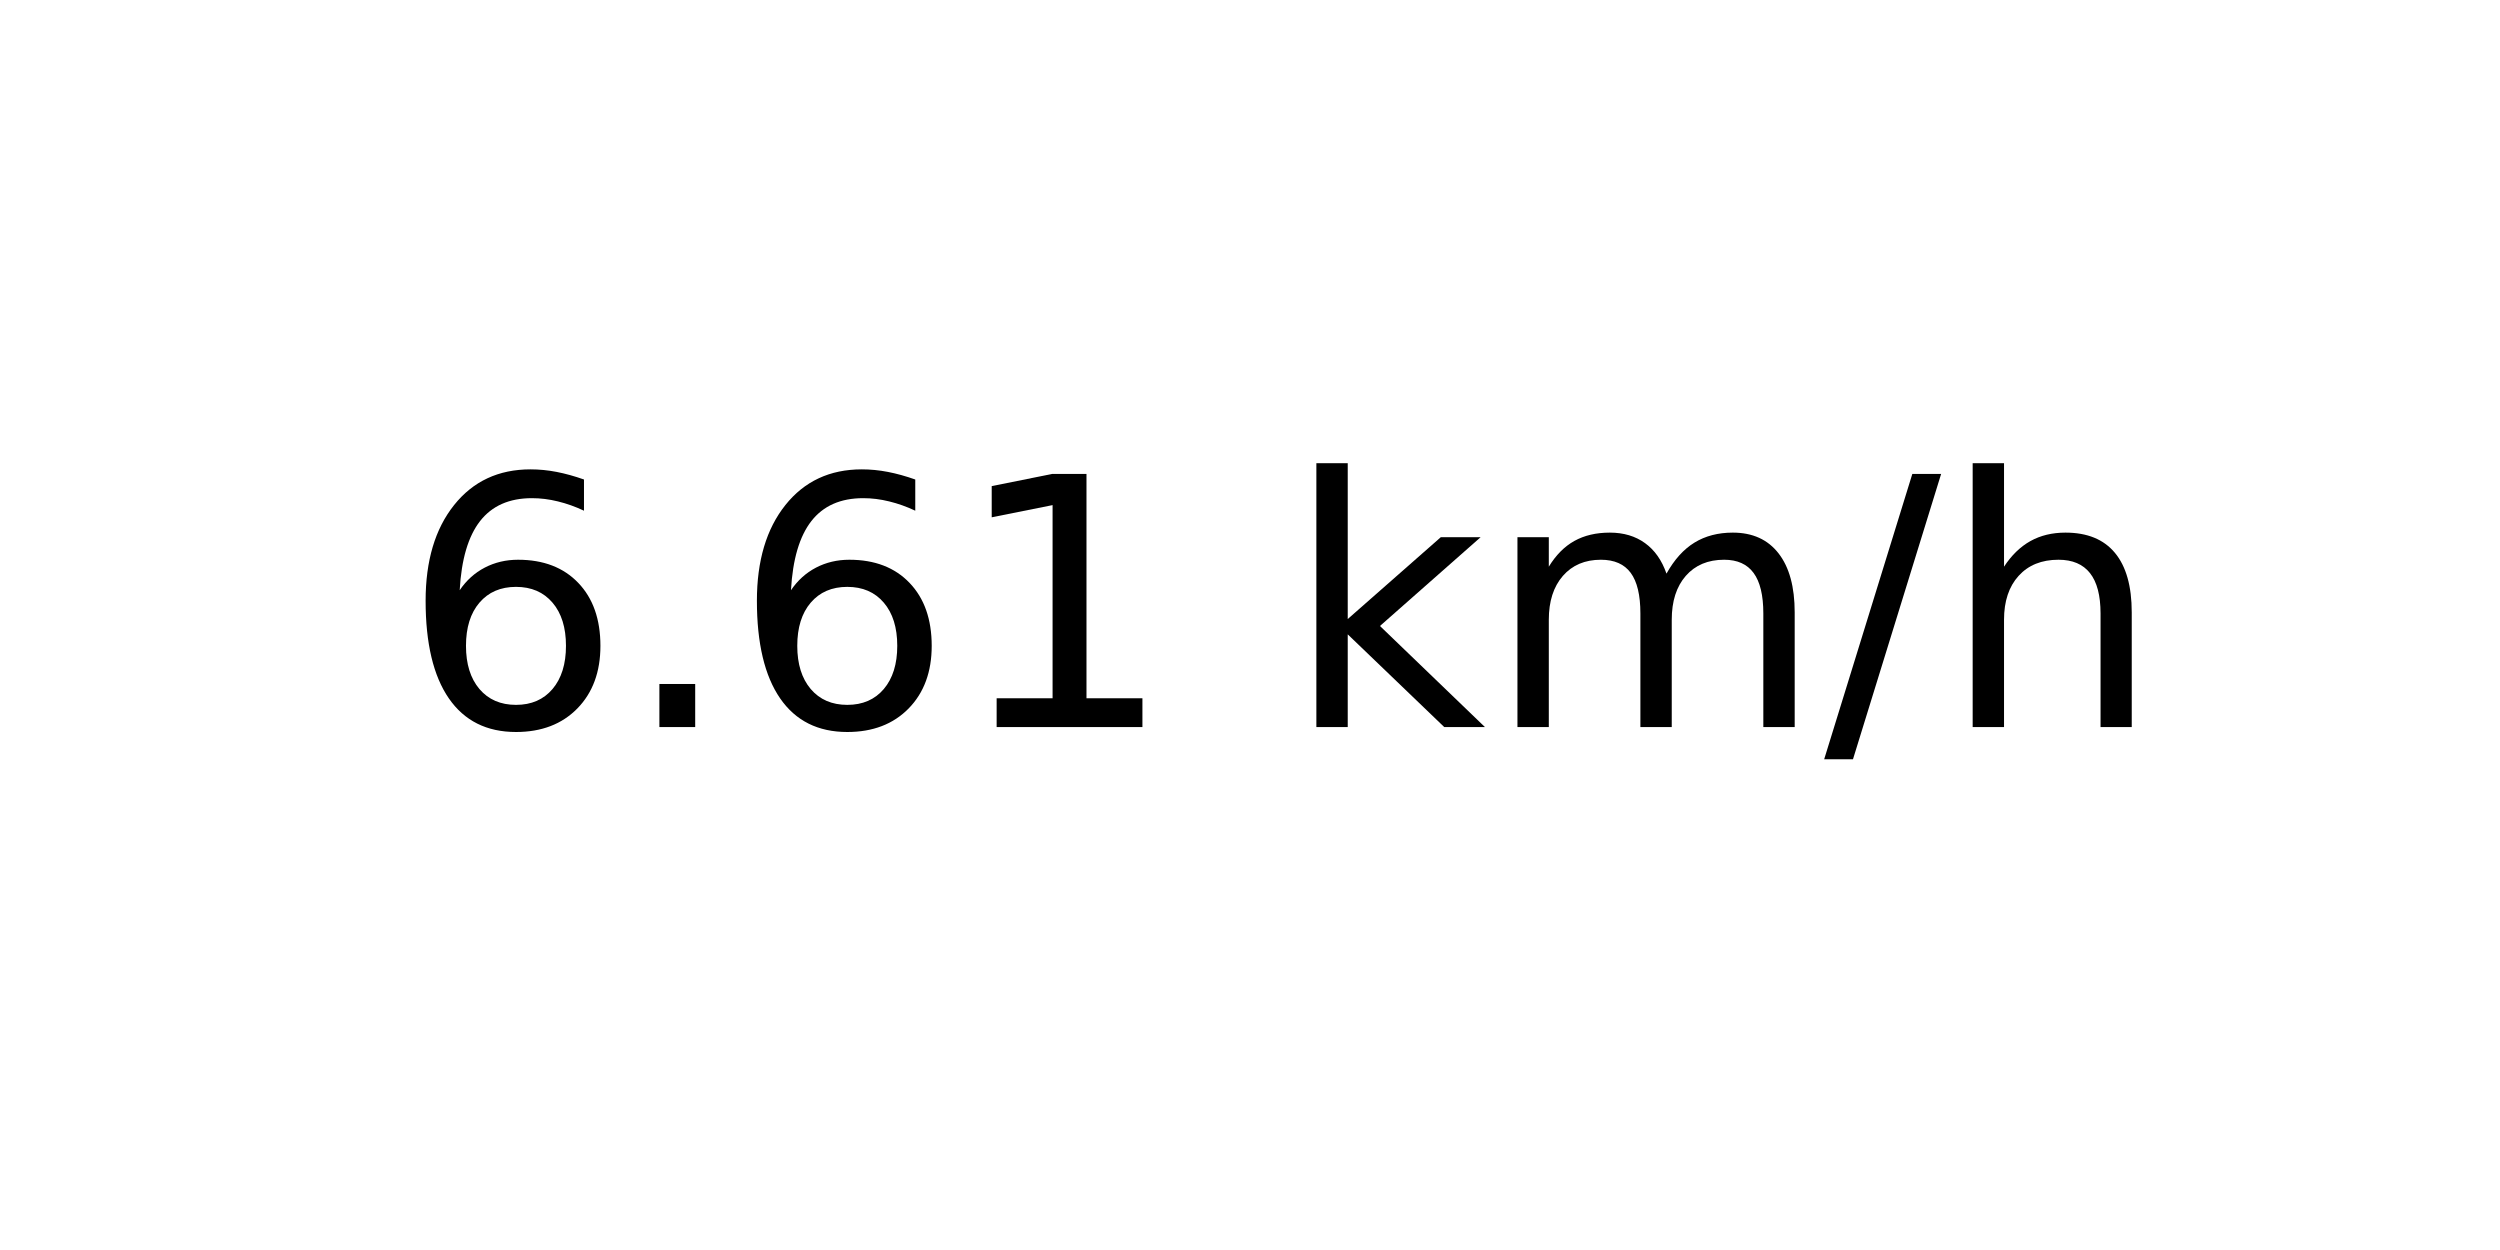
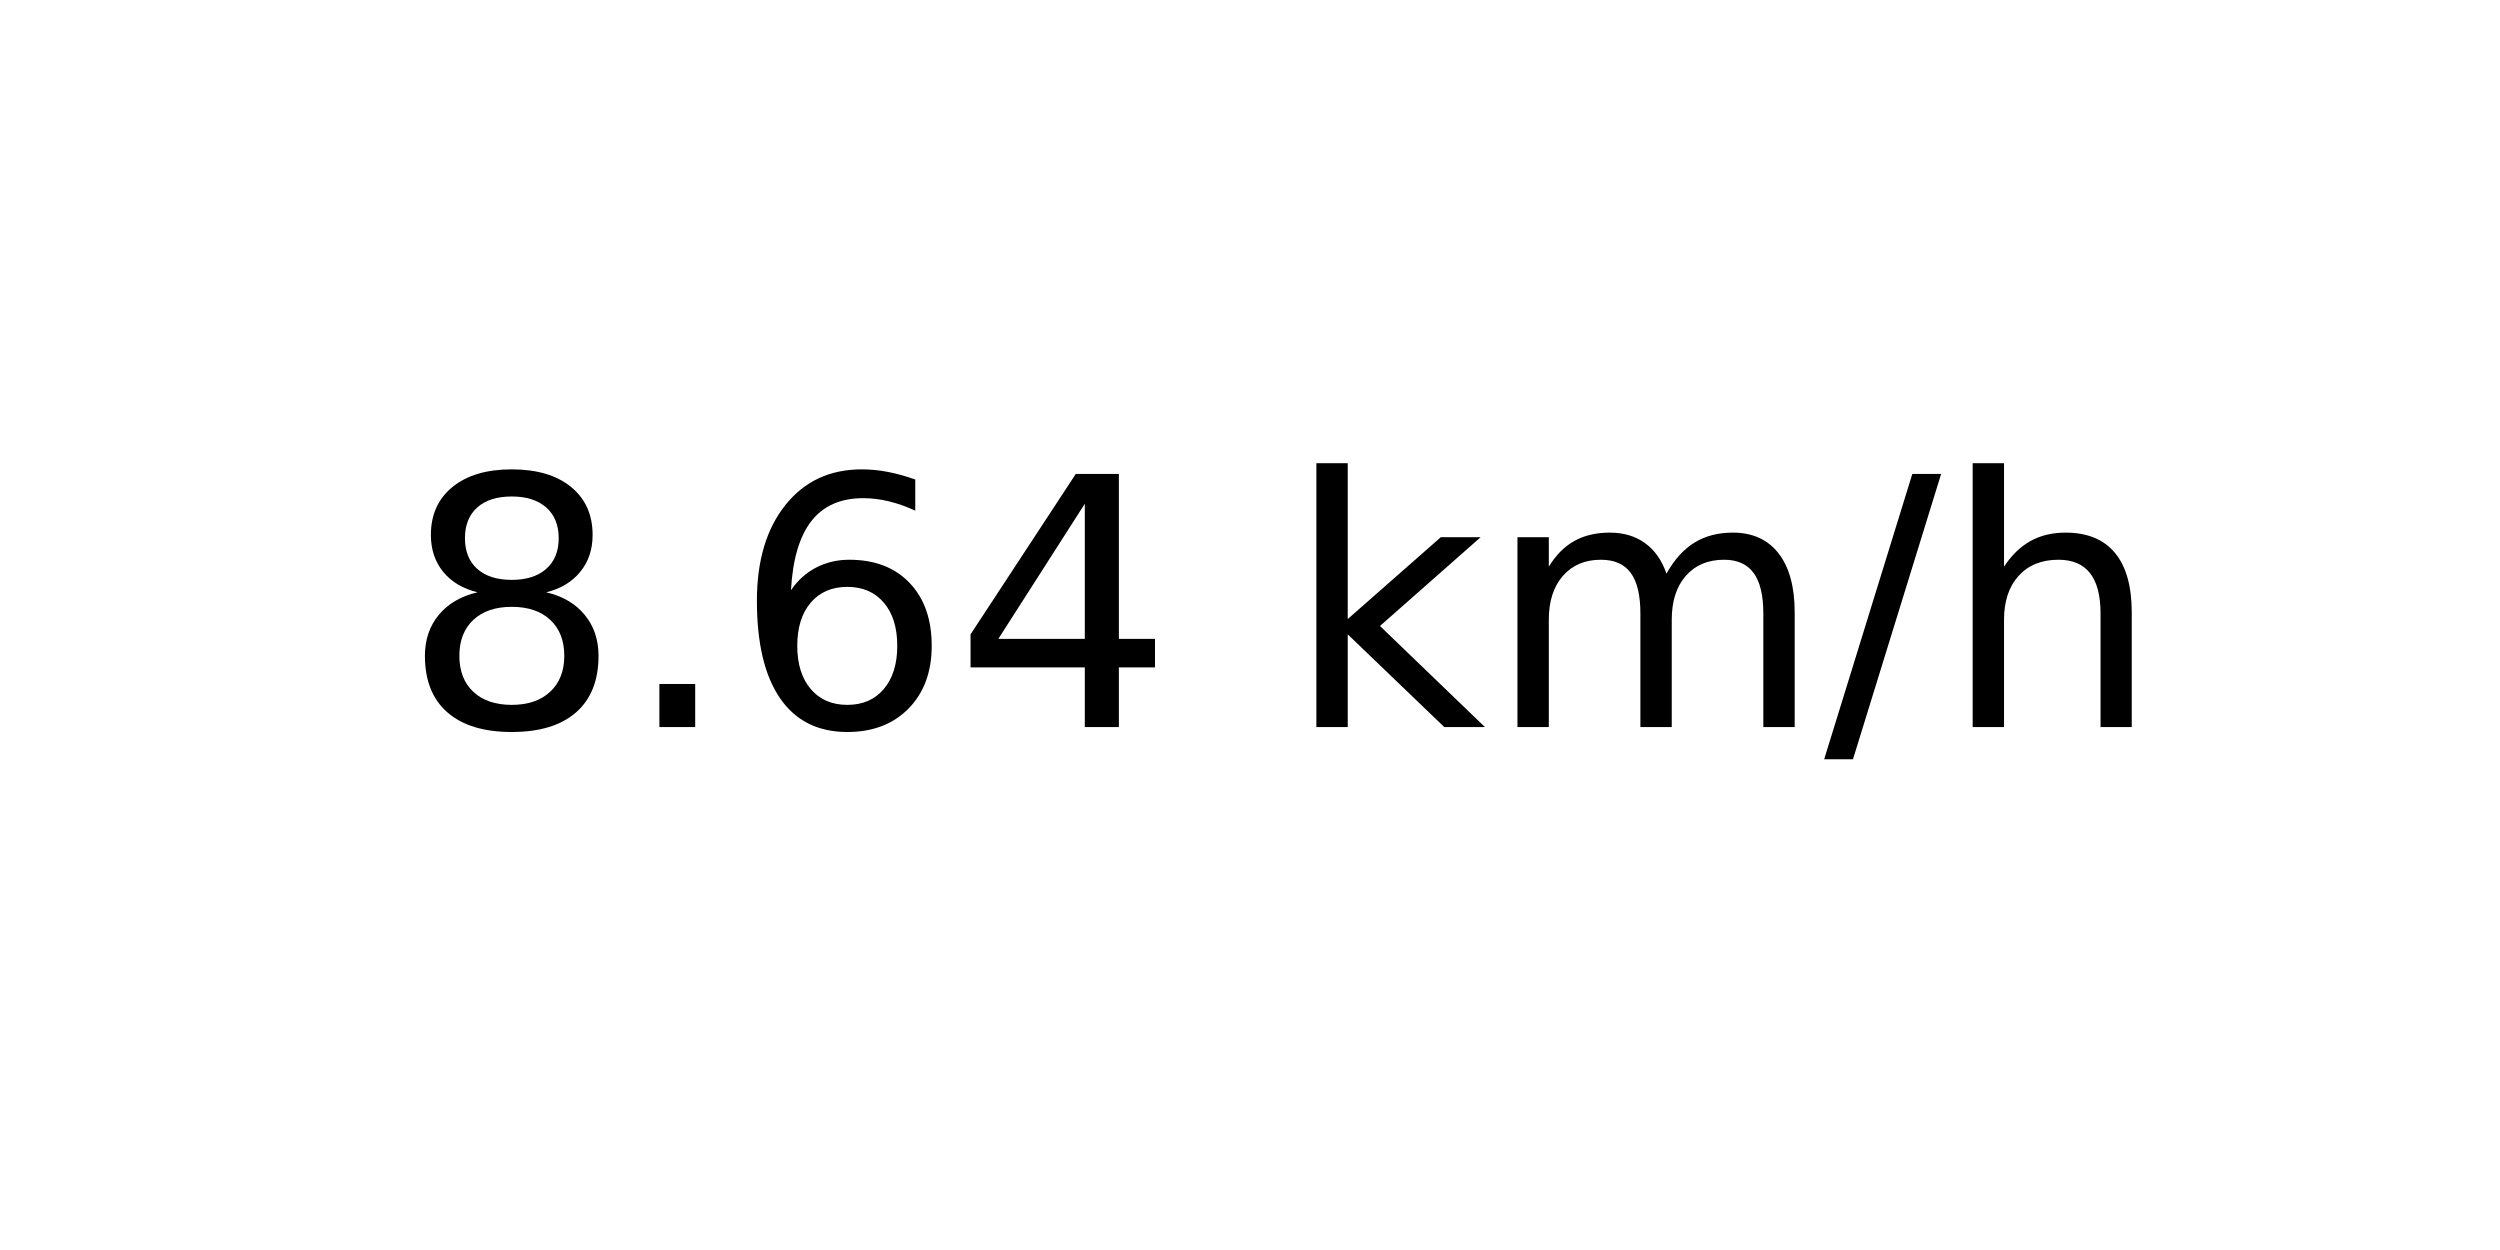
<svg xmlns="http://www.w3.org/2000/svg" xmlns:xlink="http://www.w3.org/1999/xlink" width="72pt" height="36pt" viewBox="0 0 72 36" version="1.1">
  <defs>
    <style type="text/css">*{stroke-linejoin: round; stroke-linecap: butt}</style>
  </defs>
  <g id="figure_1">
    <g id="axes_1">
      <g id="text_1">
        <g transform="translate(11.55937 20.93937) scale(0.1 -0.1)">
          <defs>
+             <path id="DejaVuSans-38" d="M 2034 2216  Q 1584 2216 1326 1975  Q 1069 1734 1069 1313  Q 1069 891 1326 650  Q 1584 409 2034 409  Q 2484 409 2743 651  Q 3003 894 3003 1313  Q 3003 1734 2745 1975  Q 2488 2216 2034 2216  z M 1403 2484  Q 997 2584 770 2862  Q 544 3141 544 3541  Q 544 4100 942 4425  Q 1341 4750 2034 4750  Q 2731 4750 3128 4425  Q 3525 4100 3525 3541  Q 3525 3141 3298 2862  Q 3072 2584 2669 2484  Q 3125 2378 3379 2068  Q 3634 1759 3634 1313  Q 3634 634 3220 271  Q 2806 -91 2034 -91  Q 1263 -91 848 271  Q 434 634 434 1313  Q 434 1759 690 2068  Q 947 2378 1403 2484  z M 1172 3481  Q 1172 3119 1398 2916  Q 1625 2713 2034 2713  Q 2441 2713 2670 2916  Q 2900 3119 2900 3481  Q 2900 3844 2670 4047  Q 2441 4250 2034 4250  Q 1625 4250 1398 4047  Q 1172 3844 1172 3481  z " transform="scale(0.015625)" />
+             <path id="DejaVuSans-2e" d="M 684 794  L 1344 794  L 1344 0  L 684 0  L 684 794  z " transform="scale(0.015625)" />
            <path id="DejaVuSans-36" d="M 2113 2584  Q 1688 2584 1439 2293  Q 1191 2003 1191 1497  Q 1191 994 1439 701  Q 1688 409 2113 409  Q 2538 409 2786 701  Q 3034 994 3034 1497  Q 3034 2003 2786 2293  Q 2538 2584 2113 2584  z M 3366 4563  L 3366 3988  Q 3128 4100 2886 4159  Q 2644 4219 2406 4219  Q 1781 4219 1451 3797  Q 1122 3375 1075 2522  Q 1259 2794 1537 2939  Q 1816 3084 2150 3084  Q 2853 3084 3261 2657  Q 3669 2231 3669 1497  Q 3669 778 3244 343  Q 2819 -91 2113 -91  Q 1303 -91 875 529  Q 447 1150 447 2328  Q 447 3434 972 4092  Q 1497 4750 2381 4750  Q 2619 4750 2861 4703  Q 3103 4656 3366 4563  z " transform="scale(0.015625)" />
-             <path id="DejaVuSans-2e" d="M 684 794  L 1344 794  L 1344 0  L 684 0  L 684 794  z " transform="scale(0.015625)" />
-             <path id="DejaVuSans-31" d="M 794 531  L 1825 531  L 1825 4091  L 703 3866  L 703 4441  L 1819 4666  L 2450 4666  L 2450 531  L 3481 531  L 3481 0  L 794 0  L 794 531  z " transform="scale(0.015625)" />
+             <path id="DejaVuSans-34" d="M 2419 4116  L 825 1625  L 2419 1625  L 2419 4116  z M 2253 4666  L 3047 4666  L 3047 1625  L 3713 1625  L 3713 1100  L 3047 1100  L 3047 0  L 2419 0  L 2419 1100  L 313 1100  L 313 1709  L 2253 4666  z " transform="scale(0.015625)" />
            <path id="DejaVuSans-20" transform="scale(0.015625)" />
            <path id="DejaVuSans-6b" d="M 581 4863  L 1159 4863  L 1159 1991  L 2875 3500  L 3609 3500  L 1753 1863  L 3688 0  L 2938 0  L 1159 1709  L 1159 0  L 581 0  L 581 4863  z " transform="scale(0.015625)" />
            <path id="DejaVuSans-6d" d="M 3328 2828  Q 3544 3216 3844 3400  Q 4144 3584 4550 3584  Q 5097 3584 5394 3201  Q 5691 2819 5691 2113  L 5691 0  L 5113 0  L 5113 2094  Q 5113 2597 4934 2840  Q 4756 3084 4391 3084  Q 3944 3084 3684 2787  Q 3425 2491 3425 1978  L 3425 0  L 2847 0  L 2847 2094  Q 2847 2600 2669 2842  Q 2491 3084 2119 3084  Q 1678 3084 1418 2786  Q 1159 2488 1159 1978  L 1159 0  L 581 0  L 581 3500  L 1159 3500  L 1159 2956  Q 1356 3278 1631 3431  Q 1906 3584 2284 3584  Q 2666 3584 2933 3390  Q 3200 3197 3328 2828  z " transform="scale(0.015625)" />
            <path id="DejaVuSans-2f" d="M 1625 4666  L 2156 4666  L 531 -594  L 0 -594  L 1625 4666  z " transform="scale(0.015625)" />
            <path id="DejaVuSans-68" d="M 3513 2113  L 3513 0  L 2938 0  L 2938 2094  Q 2938 2591 2744 2837  Q 2550 3084 2163 3084  Q 1697 3084 1428 2787  Q 1159 2491 1159 1978  L 1159 0  L 581 0  L 581 4863  L 1159 4863  L 1159 2956  Q 1366 3272 1645 3428  Q 1925 3584 2291 3584  Q 2894 3584 3203 3211  Q 3513 2838 3513 2113  z " transform="scale(0.015625)" />
          </defs>
-           <use xlink:href="#DejaVuSans-36" />
+           <use xlink:href="#DejaVuSans-38" />
          <use xlink:href="#DejaVuSans-2e" x="63.623" />
          <use xlink:href="#DejaVuSans-36" x="95.41" />
-           <use xlink:href="#DejaVuSans-31" x="159.033" />
+           <use xlink:href="#DejaVuSans-34" x="159.033" />
          <use xlink:href="#DejaVuSans-20" x="222.656" />
          <use xlink:href="#DejaVuSans-6b" x="254.443" />
          <use xlink:href="#DejaVuSans-6d" x="312.354" />
          <use xlink:href="#DejaVuSans-2f" x="409.766" />
          <use xlink:href="#DejaVuSans-68" x="443.457" />
        </g>
      </g>
    </g>
  </g>
</svg>
